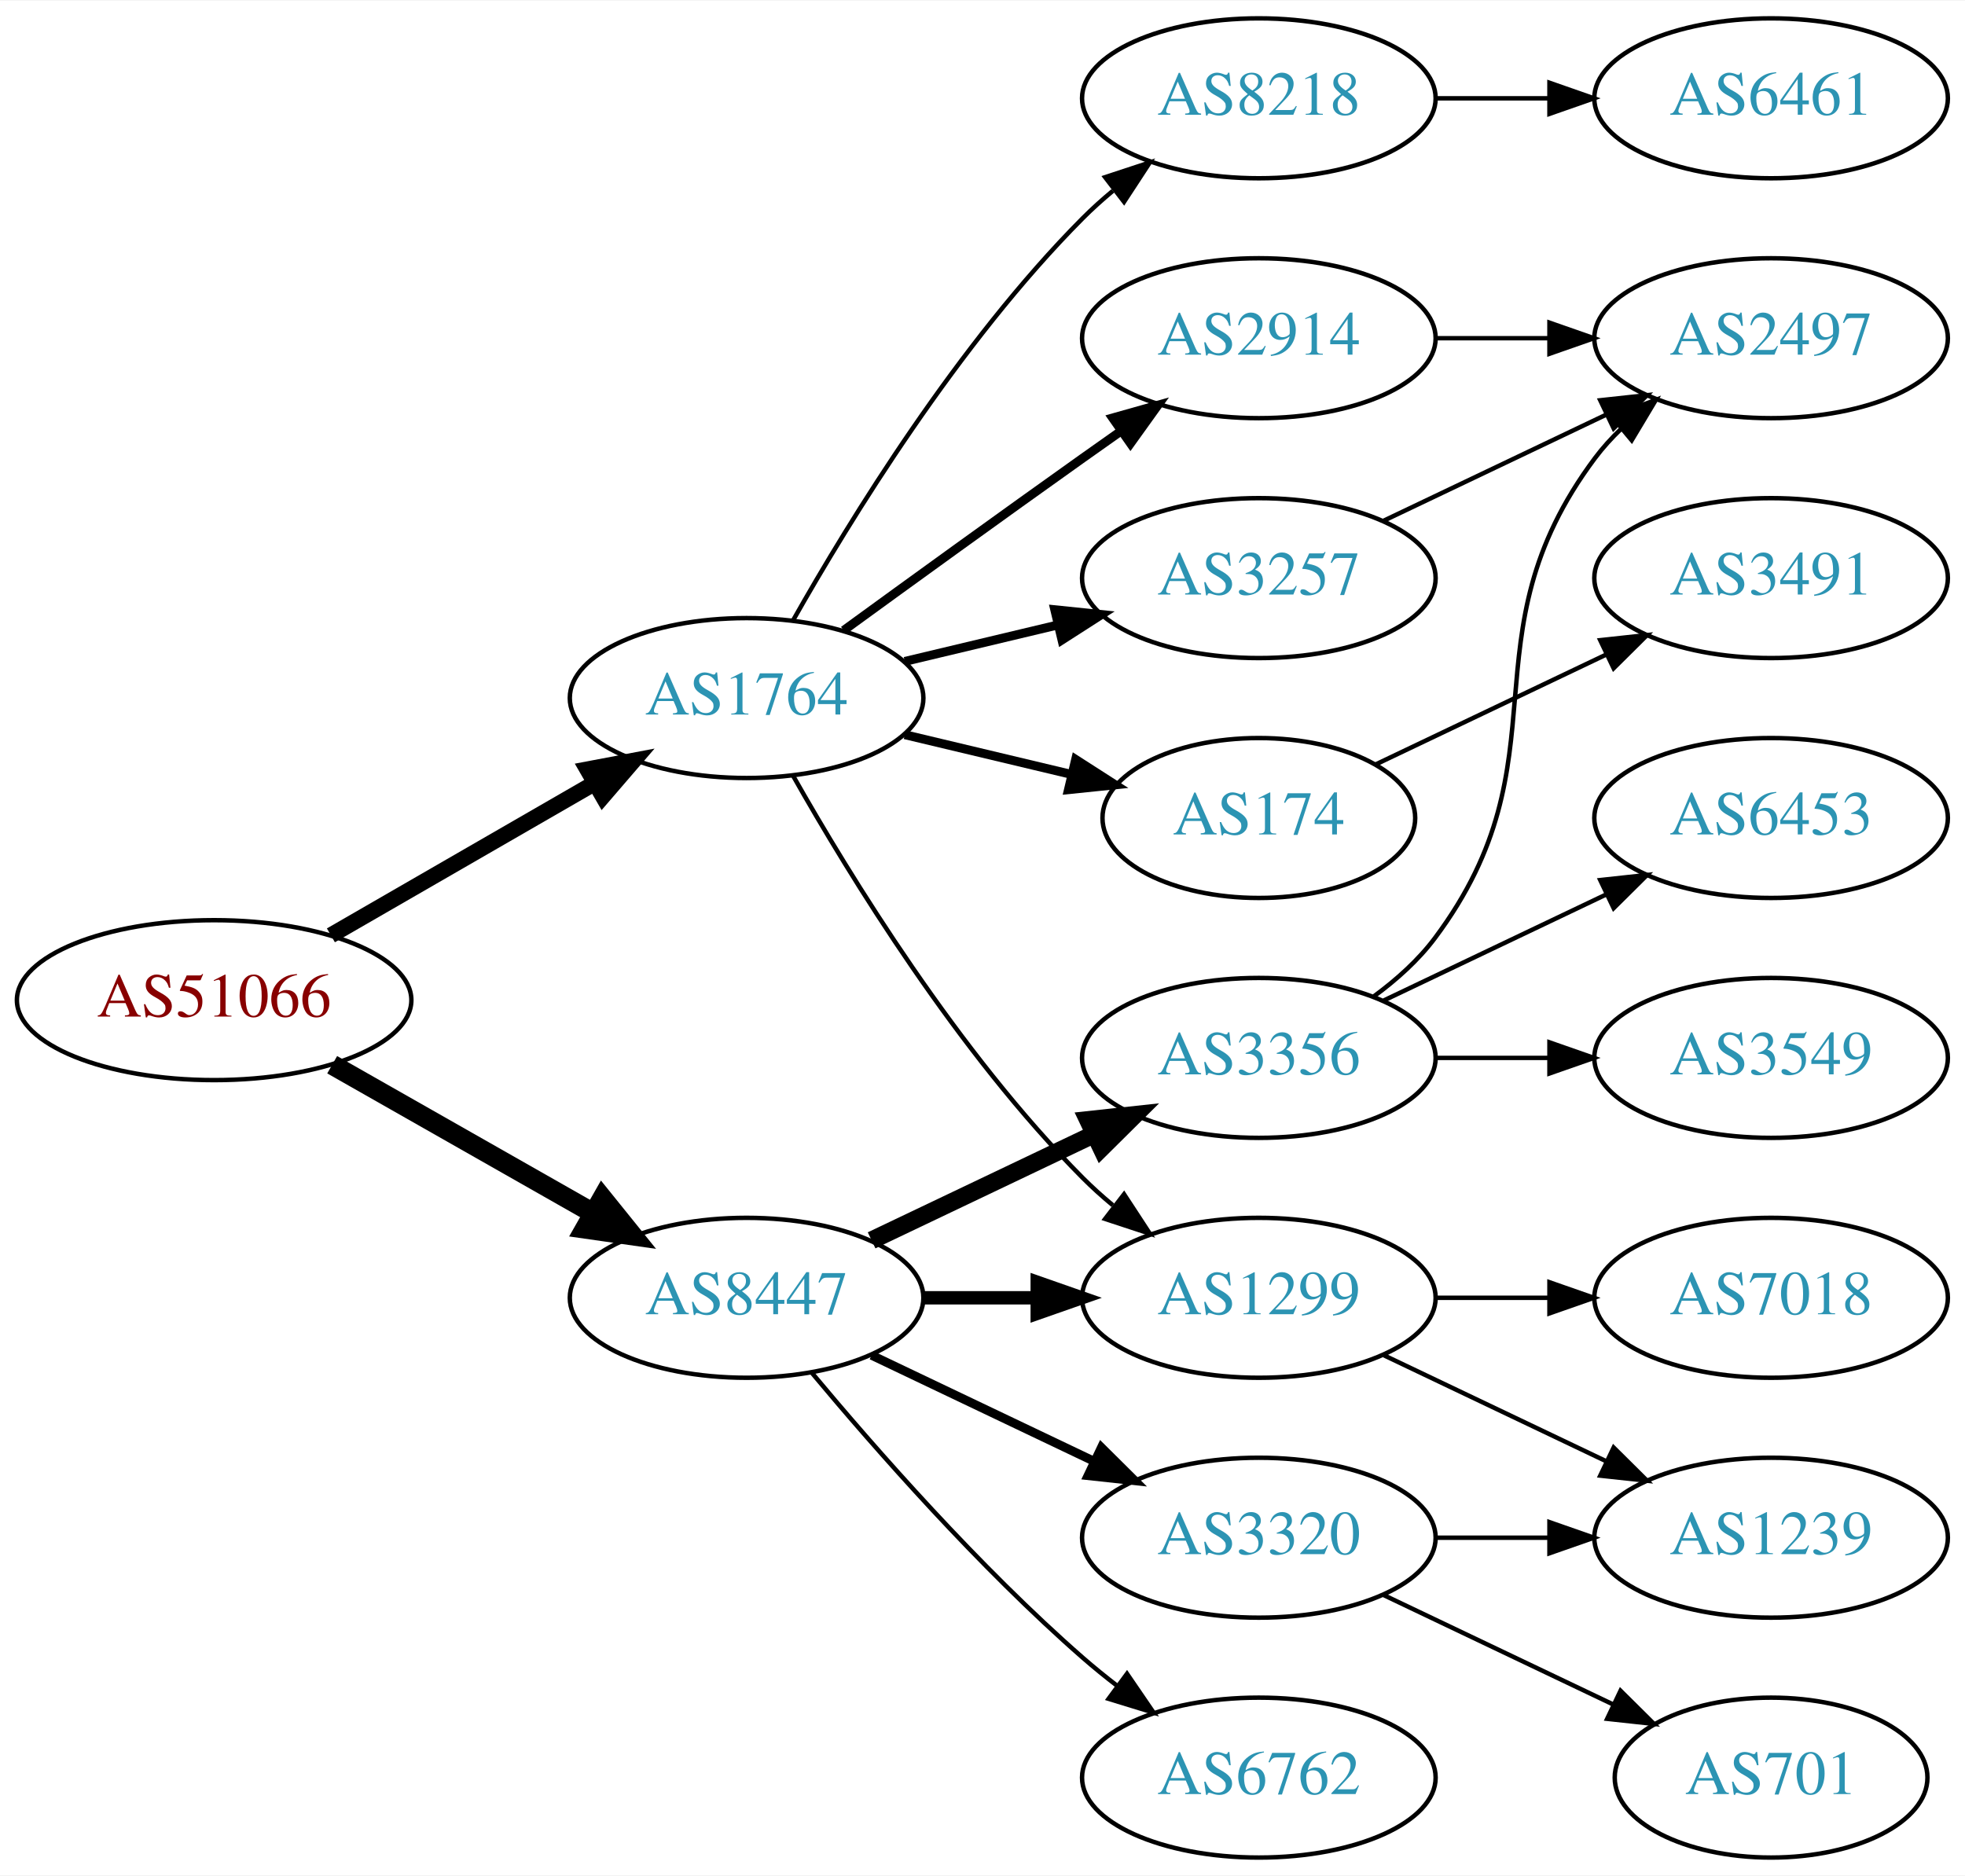
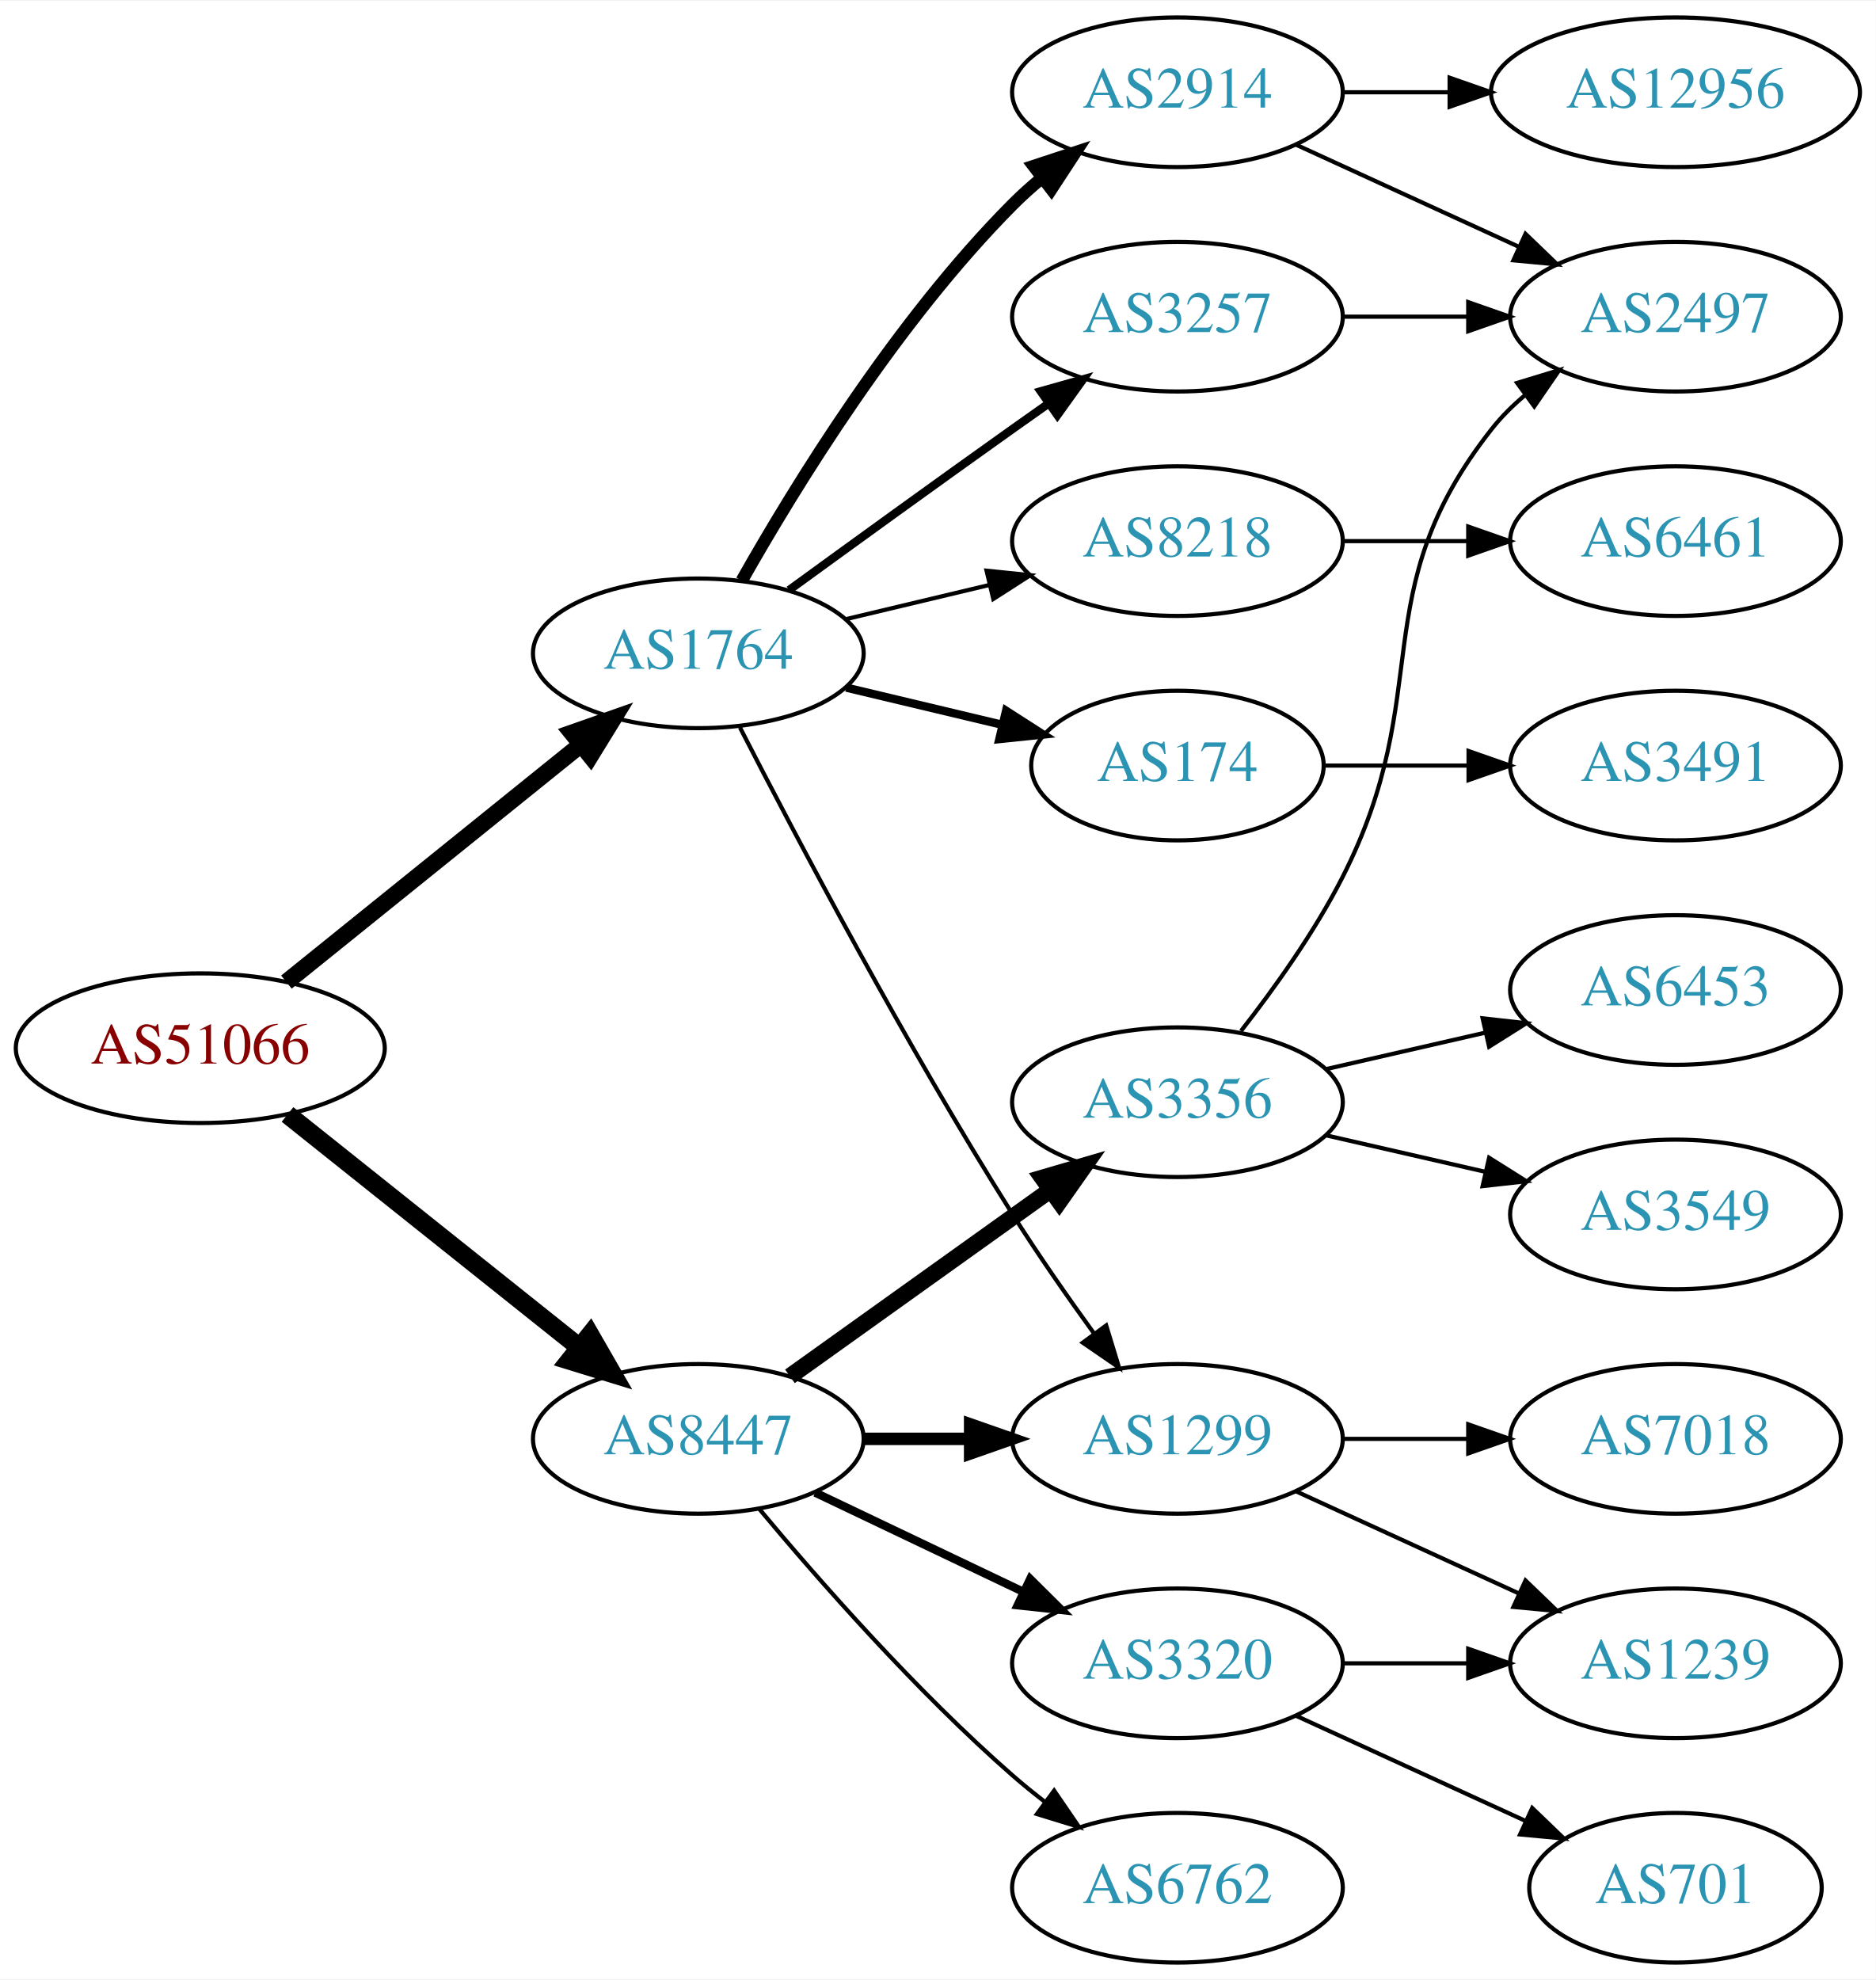
- <svg xmlns="http://www.w3.org/2000/svg" xmlns:xlink="http://www.w3.org/1999/xlink" width="442pt" height="422pt" viewBox="0.00 0.00 442.27 422.00">
-   <g id="graph0" class="graph" transform="scale(1 1) rotate(0) translate(4 418)">
-     <polygon fill="white" stroke="none" points="-4,4 -4,-418 438.271,-418 438.271,4 -4,4" />
+ <svg xmlns="http://www.w3.org/2000/svg" xmlns:xlink="http://www.w3.org/1999/xlink" width="451pt" height="476pt" viewBox="0.00 0.00 451.37 476.00">
+   <g id="graph0" class="graph" transform="scale(1 1) rotate(0) translate(4 472)">
+     <polygon fill="white" stroke="none" points="-4,4 -4,-472 447.37,-472 447.37,4 -4,4" />
    <g id="node1" class="node">
      <g id="a_node1">
        <a xlink:href="/asn/51066" xlink:title="AS51066 ~ AUSTROCONTROL-AS [AT]">
-           <ellipse fill="#ffffff" stroke="black" cx="44.196" cy="-193" rx="44.393" ry="18" />
-           <text text-anchor="middle" x="44.196" y="-189.3" font-family="Times,serif" font-size="14.00" fill="#880000">AS51066</text>
+           <ellipse fill="#ffffff" stroke="black" cx="44.196" cy="-220" rx="44.393" ry="18" />
+           <text text-anchor="middle" x="44.196" y="-216.3" font-family="Times,serif" font-size="14.00" fill="#880000">AS51066</text>
        </a>
      </g>
    </g>
    <g id="node2" class="node">
      <g id="a_node2">
        <a xlink:href="/asn/1764" xlink:title="AS1764 ~ NEXTLAYER-AS [AT]">
-           <ellipse fill="#ffffff" stroke="black" cx="164.039" cy="-261" rx="39.794" ry="18" />
-           <text text-anchor="middle" x="164.039" y="-257.3" font-family="Times,serif" font-size="14.00" fill="#2c94b3">AS1764</text>
+           <ellipse fill="#ffffff" stroke="black" cx="164.039" cy="-315" rx="39.794" ry="18" />
+           <text text-anchor="middle" x="164.039" y="-311.3" font-family="Times,serif" font-size="14.00" fill="#2c94b3">AS1764</text>
        </a>
      </g>
    </g>
    <g id="edge1" class="edge">
-       <path fill="none" stroke="black" stroke-width="3.6" d="M70.476,-207.588C87.796,-217.582 110.947,-230.941 129.763,-241.799" />
-       <polygon fill="black" stroke="black" stroke-width="3.6" points="128.196,-244.935 138.607,-246.902 131.695,-238.872 128.196,-244.935" />
+       <path fill="none" stroke="black" stroke-width="4.05" d="M64.92,-235.901C84.325,-251.544 114.111,-275.557 135.775,-293.021" />
+       <polygon fill="black" stroke="black" stroke-width="4.05" points="133.633,-295.846 143.642,-299.363 138.081,-290.328 133.633,-295.846" />
    </g>
    <g id="node3" class="node">
      <g id="a_node3">
        <a xlink:href="/asn/8447" xlink:title="AS8447 ~ A1 Telekom Austria AG [AT]">
          <ellipse fill="#ffffff" stroke="black" cx="164.039" cy="-126" rx="39.794" ry="18" />
          <text text-anchor="middle" x="164.039" y="-122.3" font-family="Times,serif" font-size="14.00" fill="#2c94b3">AS8447</text>
        </a>
      </g>
    </g>
    <g id="edge2" class="edge">
-       <path fill="none" stroke="black" stroke-width="4.5" d="M70.766,-178.462C87.985,-168.672 110.871,-155.66 129.542,-145.045" />
-       <polygon fill="black" stroke="black" stroke-width="4.5" points="131.579,-148.416 138.326,-140.05 127.687,-141.57 131.579,-148.416" />
+       <path fill="none" stroke="black" stroke-width="4.5" d="M65.186,-204.054C84.518,-188.634 113.969,-165.141 135.512,-147.957" />
+       <polygon fill="black" stroke="black" stroke-width="4.5" points="137.981,-151.024 143.343,-141.71 133.071,-144.868 137.981,-151.024" />
    </g>
    <g id="node4" class="node">
      <g id="a_node4">
-         <a xlink:href="/asn/8218" xlink:title="AS8218 ~ legacy Neotelecoms [FR]">
-           <ellipse fill="#ffffff" stroke="black" cx="279.332" cy="-396" rx="39.794" ry="18" />
-           <text text-anchor="middle" x="279.332" y="-392.3" font-family="Times,serif" font-size="14.00" fill="#2c94b3">AS8218</text>
+         <a xlink:href="/asn/2914" xlink:title="AS2914 ~ NTT America, Inc. [US]">
+           <ellipse fill="#ffffff" stroke="black" cx="279.332" cy="-450" rx="39.794" ry="18" />
+           <text text-anchor="middle" x="279.332" y="-446.3" font-family="Times,serif" font-size="14.00" fill="#2c94b3">AS2914</text>
        </a>
      </g>
    </g>
    <g id="edge3" class="edge">
-       <path fill="none" stroke="black" d="M174.498,-278.49C187.28,-301.096 211.712,-340.886 239.685,-369 241.796,-371.121 244.092,-373.188 246.477,-375.171" />
-       <polygon fill="black" stroke="black" points="244.73,-378.242 254.793,-381.556 248.993,-372.69 244.73,-378.242" />
+       <path fill="none" stroke="black" stroke-width="3" d="M174.498,-332.49C187.28,-355.096 211.712,-394.886 239.685,-423 241.796,-425.121 244.092,-427.188 246.477,-429.171" />
+       <polygon fill="black" stroke="black" stroke-width="3" points="244.73,-432.242 254.793,-435.556 248.993,-426.69 244.73,-432.242" />
    </g>
    <g id="node5" class="node">
      <g id="a_node5">
-         <a xlink:href="/asn/2914" xlink:title="AS2914 ~ NTT America, Inc. [US]">
+         <a xlink:href="/asn/8218" xlink:title="AS8218 ~ legacy Neotelecoms [FR]">
          <ellipse fill="#ffffff" stroke="black" cx="279.332" cy="-342" rx="39.794" ry="18" />
-           <text text-anchor="middle" x="279.332" y="-338.3" font-family="Times,serif" font-size="14.00" fill="#2c94b3">AS2914</text>
+           <text text-anchor="middle" x="279.332" y="-338.3" font-family="Times,serif" font-size="14.00" fill="#2c94b3">AS8218</text>
        </a>
      </g>
    </g>
    <g id="edge4" class="edge">
-       <path fill="none" stroke="black" stroke-width="2" d="M185.887,-276.222C200.821,-287.091 221.435,-302.025 239.685,-315 242.506,-317.005 245.449,-319.085 248.397,-321.159" />
-       <polygon fill="black" stroke="black" stroke-width="2" points="246.424,-324.05 256.621,-326.926 250.443,-318.319 246.424,-324.05" />
+       <path fill="none" stroke="black" d="M199.646,-323.248C210.517,-325.838 222.671,-328.735 234.114,-331.462" />
+       <polygon fill="black" stroke="black" points="233.397,-334.889 243.936,-333.803 235.02,-328.08 233.397,-334.889" />
    </g>
    <g id="node6" class="node">
      <g id="a_node6">
-         <a xlink:href="/asn/174" xlink:title="AS174 ~ Cogent Communications [US]">
-           <ellipse fill="#ffffff" stroke="black" cx="279.332" cy="-234" rx="35.194" ry="18" />
-           <text text-anchor="middle" x="279.332" y="-230.3" font-family="Times,serif" font-size="14.00" fill="#2c94b3">AS174</text>
-         </a>
-       </g>
-     </g>
-     <g id="edge5" class="edge">
-       <path fill="none" stroke="black" stroke-width="2" d="M199.646,-252.752C211.44,-249.942 224.745,-246.771 237.013,-243.847" />
-       <polygon fill="black" stroke="black" stroke-width="2" points="238.101,-247.186 247.018,-241.463 236.479,-240.376 238.101,-247.186" />
-     </g>
-     <g id="node7" class="node">
-       <g id="a_node7">
-         <a xlink:href="/asn/3257" xlink:title="AS3257 ~ GTT [DE]">
-           <ellipse fill="#ffffff" stroke="black" cx="279.332" cy="-288" rx="39.794" ry="18" />
-           <text text-anchor="middle" x="279.332" y="-284.3" font-family="Times,serif" font-size="14.00" fill="#2c94b3">AS3257</text>
-         </a>
-       </g>
-     </g>
-     <g id="edge6" class="edge">
-       <path fill="none" stroke="black" stroke-width="2" d="M199.646,-269.248C210.517,-271.838 222.671,-274.735 234.114,-277.462" />
-       <polygon fill="black" stroke="black" stroke-width="2" points="233.397,-280.889 243.936,-279.803 235.02,-274.08 233.397,-280.889" />
-     </g>
-     <g id="node8" class="node">
-       <g id="a_node8">
        <a xlink:href="/asn/1299" xlink:title="AS1299 ~ Telia Carrier [EU]">
          <ellipse fill="#ffffff" stroke="black" cx="279.332" cy="-126" rx="39.794" ry="18" />
          <text text-anchor="middle" x="279.332" y="-122.3" font-family="Times,serif" font-size="14.00" fill="#2c94b3">AS1299</text>
        </a>
      </g>
    </g>
+     <g id="edge5" class="edge">
+       <path fill="none" stroke="black" d="M174.065,-297.148C187.501,-270.945 213.95,-220.763 239.685,-180 245.748,-170.396 252.868,-160.187 259.333,-151.261" />
+       <polygon fill="black" stroke="black" points="262.185,-153.291 265.276,-143.157 256.54,-149.152 262.185,-153.291" />
+     </g>
+     <g id="node7" class="node">
+       <g id="a_node7">
+         <a xlink:href="/asn/174" xlink:title="AS174 ~ Cogent Communications [US]">
+           <ellipse fill="#ffffff" stroke="black" cx="279.332" cy="-288" rx="35.194" ry="18" />
+           <text text-anchor="middle" x="279.332" y="-284.3" font-family="Times,serif" font-size="14.00" fill="#2c94b3">AS174</text>
+         </a>
+       </g>
+     </g>
+     <g id="edge6" class="edge">
+       <path fill="none" stroke="black" stroke-width="2" d="M199.646,-306.752C211.44,-303.942 224.745,-300.771 237.013,-297.847" />
+       <polygon fill="black" stroke="black" stroke-width="2" points="238.101,-301.186 247.018,-295.463 236.479,-294.376 238.101,-301.186" />
+     </g>
+     <g id="node8" class="node">
+       <g id="a_node8">
+         <a xlink:href="/asn/3257" xlink:title="AS3257 ~ GTT [DE]">
+           <ellipse fill="#ffffff" stroke="black" cx="279.332" cy="-396" rx="39.794" ry="18" />
+           <text text-anchor="middle" x="279.332" y="-392.3" font-family="Times,serif" font-size="14.00" fill="#2c94b3">AS3257</text>
+         </a>
+       </g>
+     </g>
    <g id="edge7" class="edge">
-       <path fill="none" stroke="black" d="M174.498,-243.51C187.28,-220.904 211.712,-181.114 239.685,-153 241.796,-150.879 244.092,-148.812 246.477,-146.829" />
-       <polygon fill="black" stroke="black" points="248.993,-149.31 254.793,-140.444 244.73,-143.758 248.993,-149.31" />
-     </g>
-     <g id="edge13" class="edge">
+       <path fill="none" stroke="black" stroke-width="2" d="M185.887,-330.222C200.821,-341.091 221.435,-356.025 239.685,-369 242.506,-371.005 245.449,-373.085 248.397,-375.159" />
+       <polygon fill="black" stroke="black" stroke-width="2" points="246.424,-378.05 256.621,-380.926 250.443,-372.319 246.424,-378.05" />
+     </g>
+     <g id="edge14" class="edge">
      <path fill="none" stroke="black" stroke-width="3" d="M203.711,-126C211.914,-126 220.678,-126 229.21,-126" />
      <polygon fill="black" stroke="black" stroke-width="3" points="229.449,-129.5 239.449,-126 229.449,-122.5 229.449,-129.5" />
-     </g>
-     <g id="node12" class="node">
-       <g id="a_node12">
-         <a xlink:href="/asn/6762" xlink:title="AS6762 ~ TELECOM ITALIA SPARKLE S.p.A. [IT]">
-           <ellipse fill="#ffffff" stroke="black" cx="279.332" cy="-18" rx="39.794" ry="18" />
-           <text text-anchor="middle" x="279.332" y="-14.3" font-family="Times,serif" font-size="14.00" fill="#2c94b3">AS6762</text>
-         </a>
-       </g>
-     </g>
-     <g id="edge12" class="edge">
-       <path fill="none" stroke="black" d="M178.669,-109.183C192.951,-92.071 216.498,-65.255 239.685,-45 242.151,-42.846 244.789,-40.706 247.487,-38.628" />
-       <polygon fill="black" stroke="black" points="249.66,-41.375 255.641,-32.63 245.512,-35.736 249.66,-41.375" />
    </g>
    <g id="node13" class="node">
      <g id="a_node13">
        <a xlink:href="/asn/3356" xlink:title="AS3356 ~ Level 3 Parent, LLC [US]">
-           <ellipse fill="#ffffff" stroke="black" cx="279.332" cy="-180" rx="39.794" ry="18" />
-           <text text-anchor="middle" x="279.332" y="-176.3" font-family="Times,serif" font-size="14.00" fill="#2c94b3">AS3356</text>
-         </a>
-       </g>
-     </g>
-     <g id="edge14" class="edge">
-       <path fill="none" stroke="black" stroke-width="4" d="M192.175,-138.934C207.169,-146.081 225.99,-155.052 242.213,-162.785" />
-       <polygon fill="black" stroke="black" stroke-width="4" points="240.884,-166.028 251.417,-167.171 243.895,-159.709 240.884,-166.028" />
+           <ellipse fill="#ffffff" stroke="black" cx="279.332" cy="-207" rx="39.794" ry="18" />
+           <text text-anchor="middle" x="279.332" y="-203.3" font-family="Times,serif" font-size="14.00" fill="#2c94b3">AS3356</text>
+         </a>
+       </g>
+     </g>
+     <g id="edge13" class="edge">
+       <path fill="none" stroke="black" stroke-width="4" d="M186.083,-141.046C203.697,-153.639 229.036,-171.755 248.701,-185.816" />
+       <polygon fill="black" stroke="black" stroke-width="4" points="246.845,-188.791 257.016,-191.76 250.917,-183.097 246.845,-188.791" />
    </g>
    <g id="node14" class="node">
      <g id="a_node14">
        <a xlink:href="/asn/3320" xlink:title="AS3320 ~ DTAG [DE]">
          <ellipse fill="#ffffff" stroke="black" cx="279.332" cy="-72" rx="39.794" ry="18" />
          <text text-anchor="middle" x="279.332" y="-68.3" font-family="Times,serif" font-size="14.00" fill="#2c94b3">AS3320</text>
        </a>
      </g>
    </g>
    <g id="edge15" class="edge">
      <path fill="none" stroke="black" stroke-width="2" d="M192.175,-113.066C207.169,-105.919 225.99,-96.948 242.213,-89.215" />
      <polygon fill="black" stroke="black" stroke-width="2" points="243.895,-92.291 251.417,-84.829 240.884,-85.972 243.895,-92.291" />
    </g>
+     <g id="node15" class="node">
+       <g id="a_node15">
+         <a xlink:href="/asn/6762" xlink:title="AS6762 ~ TELECOM ITALIA SPARKLE S.p.A. [IT]">
+           <ellipse fill="#ffffff" stroke="black" cx="279.332" cy="-18" rx="39.794" ry="18" />
+           <text text-anchor="middle" x="279.332" y="-14.3" font-family="Times,serif" font-size="14.00" fill="#2c94b3">AS6762</text>
+         </a>
+       </g>
+     </g>
+     <g id="edge16" class="edge">
+       <path fill="none" stroke="black" d="M178.669,-109.183C192.951,-92.071 216.498,-65.255 239.685,-45 242.151,-42.846 244.789,-40.706 247.487,-38.628" />
+       <polygon fill="black" stroke="black" points="249.66,-41.375 255.641,-32.63 245.512,-35.736 249.66,-41.375" />
+     </g>
+     <g id="node10" class="node">
+       <g id="a_node10">
+         <a xlink:href="/asn/12956" xlink:title="AS12956 ~ TELXIUS [ES]">
+           <ellipse fill="#ffffff" stroke="black" cx="399.174" cy="-450" rx="44.393" ry="18" />
+           <text text-anchor="middle" x="399.174" y="-446.3" font-family="Times,serif" font-size="14.00" fill="#2c94b3">AS12956</text>
+         </a>
+       </g>
+     </g>
+     <g id="edge9" class="edge">
+       <path fill="none" stroke="black" d="M319.244,-450C327.347,-450 336.022,-450 344.548,-450" />
+       <polygon fill="black" stroke="black" points="344.826,-453.5 354.826,-450 344.826,-446.5 344.826,-453.5" />
+     </g>
+     <g id="node11" class="node">
+       <g id="a_node11">
+         <a xlink:href="/asn/2497" xlink:title="AS2497 ~ Internet Initiative Japan Inc. [JP]">
+           <ellipse fill="#ffffff" stroke="black" cx="399.174" cy="-396" rx="39.794" ry="18" />
+           <text text-anchor="middle" x="399.174" y="-392.3" font-family="Times,serif" font-size="14.00" fill="#2c94b3">AS2497</text>
+         </a>
+       </g>
+     </g>
+     <g id="edge10" class="edge">
+       <path fill="none" stroke="black" d="M307.96,-437.339C323.917,-430.027 344.188,-420.739 361.471,-412.819" />
+       <polygon fill="black" stroke="black" points="363.085,-415.929 370.718,-408.581 360.169,-409.565 363.085,-415.929" />
+     </g>
    <g id="node9" class="node">
      <g id="a_node9">
        <a xlink:href="/asn/6461" xlink:title="AS6461 ~ Zayo Bandwidth [US]">
-           <ellipse fill="#ffffff" stroke="black" cx="394.625" cy="-396" rx="39.794" ry="18" />
-           <text text-anchor="middle" x="394.625" y="-392.3" font-family="Times,serif" font-size="14.00" fill="#2c94b3">AS6461</text>
+           <ellipse fill="#ffffff" stroke="black" cx="399.174" cy="-342" rx="39.794" ry="18" />
+           <text text-anchor="middle" x="399.174" y="-338.3" font-family="Times,serif" font-size="14.00" fill="#2c94b3">AS6461</text>
        </a>
      </g>
    </g>
    <g id="edge8" class="edge">
-       <path fill="none" stroke="black" d="M319.004,-396C327.207,-396 335.971,-396 344.503,-396" />
-       <polygon fill="black" stroke="black" points="344.742,-399.5 354.742,-396 344.742,-392.5 344.742,-399.5" />
-     </g>
-     <g id="node10" class="node">
-       <g id="a_node10">
-         <a xlink:href="/asn/2497" xlink:title="AS2497 ~ Internet Initiative Japan Inc. [JP]">
-           <ellipse fill="#ffffff" stroke="black" cx="394.625" cy="-342" rx="39.794" ry="18" />
-           <text text-anchor="middle" x="394.625" y="-338.3" font-family="Times,serif" font-size="14.00" fill="#2c94b3">AS2497</text>
+       <path fill="none" stroke="black" d="M319.244,-342C328.798,-342 339.147,-342 349.11,-342" />
+       <polygon fill="black" stroke="black" points="349.302,-345.5 359.302,-342 349.302,-338.5 349.302,-345.5" />
+     </g>
+     <g id="node18" class="node">
+       <g id="a_node18">
+         <a xlink:href="/asn/7018" xlink:title="AS7018 ~ AT&amp;T Services, Inc. [US]">
+           <ellipse fill="#ffffff" stroke="black" cx="399.174" cy="-126" rx="39.794" ry="18" />
+           <text text-anchor="middle" x="399.174" y="-122.3" font-family="Times,serif" font-size="14.00" fill="#2c94b3">AS7018</text>
+         </a>
+       </g>
+     </g>
+     <g id="edge20" class="edge">
+       <path fill="none" stroke="black" d="M319.244,-126C328.798,-126 339.147,-126 349.11,-126" />
+       <polygon fill="black" stroke="black" points="349.302,-129.5 359.302,-126 349.302,-122.5 349.302,-129.5" />
+     </g>
+     <g id="node19" class="node">
+       <g id="a_node19">
+         <a xlink:href="/asn/1239" xlink:title="AS1239 ~ Sprint [US]">
+           <ellipse fill="#ffffff" stroke="black" cx="399.174" cy="-72" rx="39.794" ry="18" />
+           <text text-anchor="middle" x="399.174" y="-68.3" font-family="Times,serif" font-size="14.00" fill="#2c94b3">AS1239</text>
+         </a>
+       </g>
+     </g>
+     <g id="edge21" class="edge">
+       <path fill="none" stroke="black" d="M307.96,-113.339C323.917,-106.027 344.188,-96.739 361.471,-88.819" />
+       <polygon fill="black" stroke="black" points="363.085,-91.929 370.718,-84.581 360.169,-85.565 363.085,-91.929" />
+     </g>
+     <g id="node12" class="node">
+       <g id="a_node12">
+         <a xlink:href="/asn/3491" xlink:title="AS3491 ~ PCCW Global, Inc. [US]">
+           <ellipse fill="#ffffff" stroke="black" cx="399.174" cy="-288" rx="39.794" ry="18" />
+           <text text-anchor="middle" x="399.174" y="-284.3" font-family="Times,serif" font-size="14.00" fill="#2c94b3">AS3491</text>
        </a>
      </g>
    </g>
    <g id="edge11" class="edge">
-       <path fill="none" stroke="black" d="M319.004,-342C327.207,-342 335.971,-342 344.503,-342" />
-       <polygon fill="black" stroke="black" points="344.742,-345.5 354.742,-342 344.742,-338.5 344.742,-345.5" />
-     </g>
-     <g id="node11" class="node">
-       <g id="a_node11">
-         <a xlink:href="/asn/3491" xlink:title="AS3491 ~ PCCW Global, Inc. [US]">
-           <ellipse fill="#ffffff" stroke="black" cx="394.625" cy="-288" rx="39.794" ry="18" />
-           <text text-anchor="middle" x="394.625" y="-284.3" font-family="Times,serif" font-size="14.00" fill="#2c94b3">AS3491</text>
-         </a>
-       </g>
-     </g>
-     <g id="edge10" class="edge">
-       <path fill="none" stroke="black" d="M305.757,-246.119C321.059,-253.413 340.783,-262.814 357.665,-270.86" />
-       <polygon fill="black" stroke="black" points="356.172,-274.026 366.705,-275.169 359.184,-267.707 356.172,-274.026" />
-     </g>
-     <g id="edge9" class="edge">
-       <path fill="none" stroke="black" d="M307.468,-300.934C322.462,-308.081 341.283,-317.052 357.506,-324.785" />
-       <polygon fill="black" stroke="black" points="356.177,-328.028 366.71,-329.171 359.188,-321.709 356.177,-328.028" />
-     </g>
-     <g id="node15" class="node">
-       <g id="a_node15">
-         <a xlink:href="/asn/7018" xlink:title="AS7018 ~ AT&amp;T Services, Inc. [US]">
-           <ellipse fill="#ffffff" stroke="black" cx="394.625" cy="-126" rx="39.794" ry="18" />
-           <text text-anchor="middle" x="394.625" y="-122.3" font-family="Times,serif" font-size="14.00" fill="#2c94b3">AS7018</text>
-         </a>
-       </g>
-     </g>
-     <g id="edge16" class="edge">
-       <path fill="none" stroke="black" d="M319.004,-126C327.207,-126 335.971,-126 344.503,-126" />
-       <polygon fill="black" stroke="black" points="344.742,-129.5 354.742,-126 344.742,-122.5 344.742,-129.5" />
+       <path fill="none" stroke="black" d="M314.733,-288C325.557,-288 337.725,-288 349.352,-288" />
+       <polygon fill="black" stroke="black" points="349.383,-291.5 359.383,-288 349.383,-284.5 349.383,-291.5" />
+     </g>
+     <g id="edge12" class="edge">
+       <path fill="none" stroke="black" d="M319.244,-396C328.798,-396 339.147,-396 349.11,-396" />
+       <polygon fill="black" stroke="black" points="349.302,-399.5 359.302,-396 349.302,-392.5 349.302,-399.5" />
+     </g>
+     <g id="edge18" class="edge">
+       <path fill="none" stroke="black" d="M294.628,-224.14C302.614,-234.353 312.276,-247.853 318.978,-261 341.958,-306.077 323.679,-329.246 354.978,-369 357.303,-371.953 360.047,-374.67 363.006,-377.147" />
+       <polygon fill="black" stroke="black" points="361.065,-380.064 371.203,-383.145 365.199,-374.415 361.065,-380.064" />
    </g>
    <g id="node16" class="node">
      <g id="a_node16">
-         <a xlink:href="/asn/1239" xlink:title="AS1239 ~ Sprint [US]">
-           <ellipse fill="#ffffff" stroke="black" cx="394.625" cy="-72" rx="39.794" ry="18" />
-           <text text-anchor="middle" x="394.625" y="-68.3" font-family="Times,serif" font-size="14.00" fill="#2c94b3">AS1239</text>
+         <a xlink:href="/asn/3549" xlink:title="AS3549 ~ Level 3 Parent, LLC [US]">
+           <ellipse fill="#ffffff" stroke="black" cx="399.174" cy="-180" rx="39.794" ry="18" />
+           <text text-anchor="middle" x="399.174" y="-176.3" font-family="Times,serif" font-size="14.00" fill="#2c94b3">AS3549</text>
        </a>
      </g>
    </g>
    <g id="edge17" class="edge">
-       <path fill="none" stroke="black" d="M307.468,-113.066C322.462,-105.919 341.283,-96.948 357.506,-89.215" />
-       <polygon fill="black" stroke="black" points="359.188,-92.291 366.71,-84.829 356.177,-85.972 359.188,-92.291" />
-     </g>
-     <g id="edge19" class="edge">
-       <path fill="none" stroke="black" d="M305.262,-193.882C310.338,-197.611 315.256,-202.016 318.978,-207 349.249,-247.542 324.707,-274.458 354.978,-315 356.723,-317.336 358.73,-319.545 360.893,-321.617" />
-       <polygon fill="black" stroke="black" points="358.771,-324.405 368.694,-328.118 363.253,-319.027 358.771,-324.405" />
+       <path fill="none" stroke="black" d="M315.051,-199.045C327.051,-196.296 340.672,-193.175 353.364,-190.267" />
+       <polygon fill="black" stroke="black" points="354.33,-193.636 363.296,-187.991 352.767,-186.813 354.33,-193.636" />
    </g>
    <g id="node17" class="node">
      <g id="a_node17">
-         <a xlink:href="/asn/3549" xlink:title="AS3549 ~ Level 3 Parent, LLC [US]">
-           <ellipse fill="#ffffff" stroke="black" cx="394.625" cy="-180" rx="39.794" ry="18" />
-           <text text-anchor="middle" x="394.625" y="-176.3" font-family="Times,serif" font-size="14.00" fill="#2c94b3">AS3549</text>
-         </a>
-       </g>
-     </g>
-     <g id="edge18" class="edge">
-       <path fill="none" stroke="black" d="M319.004,-180C327.207,-180 335.971,-180 344.503,-180" />
-       <polygon fill="black" stroke="black" points="344.742,-183.5 354.742,-180 344.742,-176.5 344.742,-183.5" />
-     </g>
-     <g id="node18" class="node">
-       <g id="a_node18">
        <a xlink:href="/asn/6453" xlink:title="AS6453 ~ TATA COMMUNICATIONS (AMERICA) INC [US]">
-           <ellipse fill="#ffffff" stroke="black" cx="394.625" cy="-234" rx="39.794" ry="18" />
-           <text text-anchor="middle" x="394.625" y="-230.3" font-family="Times,serif" font-size="14.00" fill="#2c94b3">AS6453</text>
-         </a>
-       </g>
-     </g>
-     <g id="edge20" class="edge">
-       <path fill="none" stroke="black" d="M307.468,-192.934C322.462,-200.081 341.283,-209.052 357.506,-216.785" />
-       <polygon fill="black" stroke="black" points="356.177,-220.028 366.71,-221.171 359.188,-213.709 356.177,-220.028" />
+           <ellipse fill="#ffffff" stroke="black" cx="399.174" cy="-234" rx="39.794" ry="18" />
+           <text text-anchor="middle" x="399.174" y="-230.3" font-family="Times,serif" font-size="14.00" fill="#2c94b3">AS6453</text>
+         </a>
+       </g>
+     </g>
+     <g id="edge19" class="edge">
+       <path fill="none" stroke="black" d="M315.051,-214.955C327.051,-217.704 340.672,-220.825 353.364,-223.733" />
+       <polygon fill="black" stroke="black" points="352.767,-227.187 363.296,-226.009 354.33,-220.364 352.767,-227.187" />
    </g>
    <g id="edge22" class="edge">
-       <path fill="none" stroke="black" d="M319.004,-72C327.207,-72 335.971,-72 344.503,-72" />
-       <polygon fill="black" stroke="black" points="344.742,-75.5 354.742,-72 344.742,-68.5 344.742,-75.5" />
-     </g>
-     <g id="node19" class="node">
-       <g id="a_node19">
+       <path fill="none" stroke="black" d="M319.244,-72C328.798,-72 339.147,-72 349.11,-72" />
+       <polygon fill="black" stroke="black" points="349.302,-75.5 359.302,-72 349.302,-68.5 349.302,-75.5" />
+     </g>
+     <g id="node20" class="node">
+       <g id="a_node20">
        <a xlink:href="/asn/701" xlink:title="AS701 ~ UUNET [US]">
-           <ellipse fill="#ffffff" stroke="black" cx="394.625" cy="-18" rx="35.194" ry="18" />
-           <text text-anchor="middle" x="394.625" y="-14.3" font-family="Times,serif" font-size="14.00" fill="#2c94b3">AS701</text>
-         </a>
-       </g>
-     </g>
-     <g id="edge21" class="edge">
-       <path fill="none" stroke="black" d="M307.468,-59.066C322.9,-51.71 342.385,-42.423 358.92,-34.541" />
-       <polygon fill="black" stroke="black" points="360.741,-37.551 368.262,-30.089 357.729,-31.232 360.741,-37.551" />
+           <ellipse fill="#ffffff" stroke="black" cx="399.174" cy="-18" rx="35.194" ry="18" />
+           <text text-anchor="middle" x="399.174" y="-14.3" font-family="Times,serif" font-size="14.00" fill="#2c94b3">AS701</text>
+         </a>
+       </g>
+     </g>
+     <g id="edge23" class="edge">
+       <path fill="none" stroke="black" d="M307.96,-59.339C324.377,-51.817 345.358,-42.202 362.955,-34.139" />
+       <polygon fill="black" stroke="black" points="364.7,-37.189 372.332,-29.842 361.783,-30.826 364.7,-37.189" />
    </g>
  </g>
</svg>
